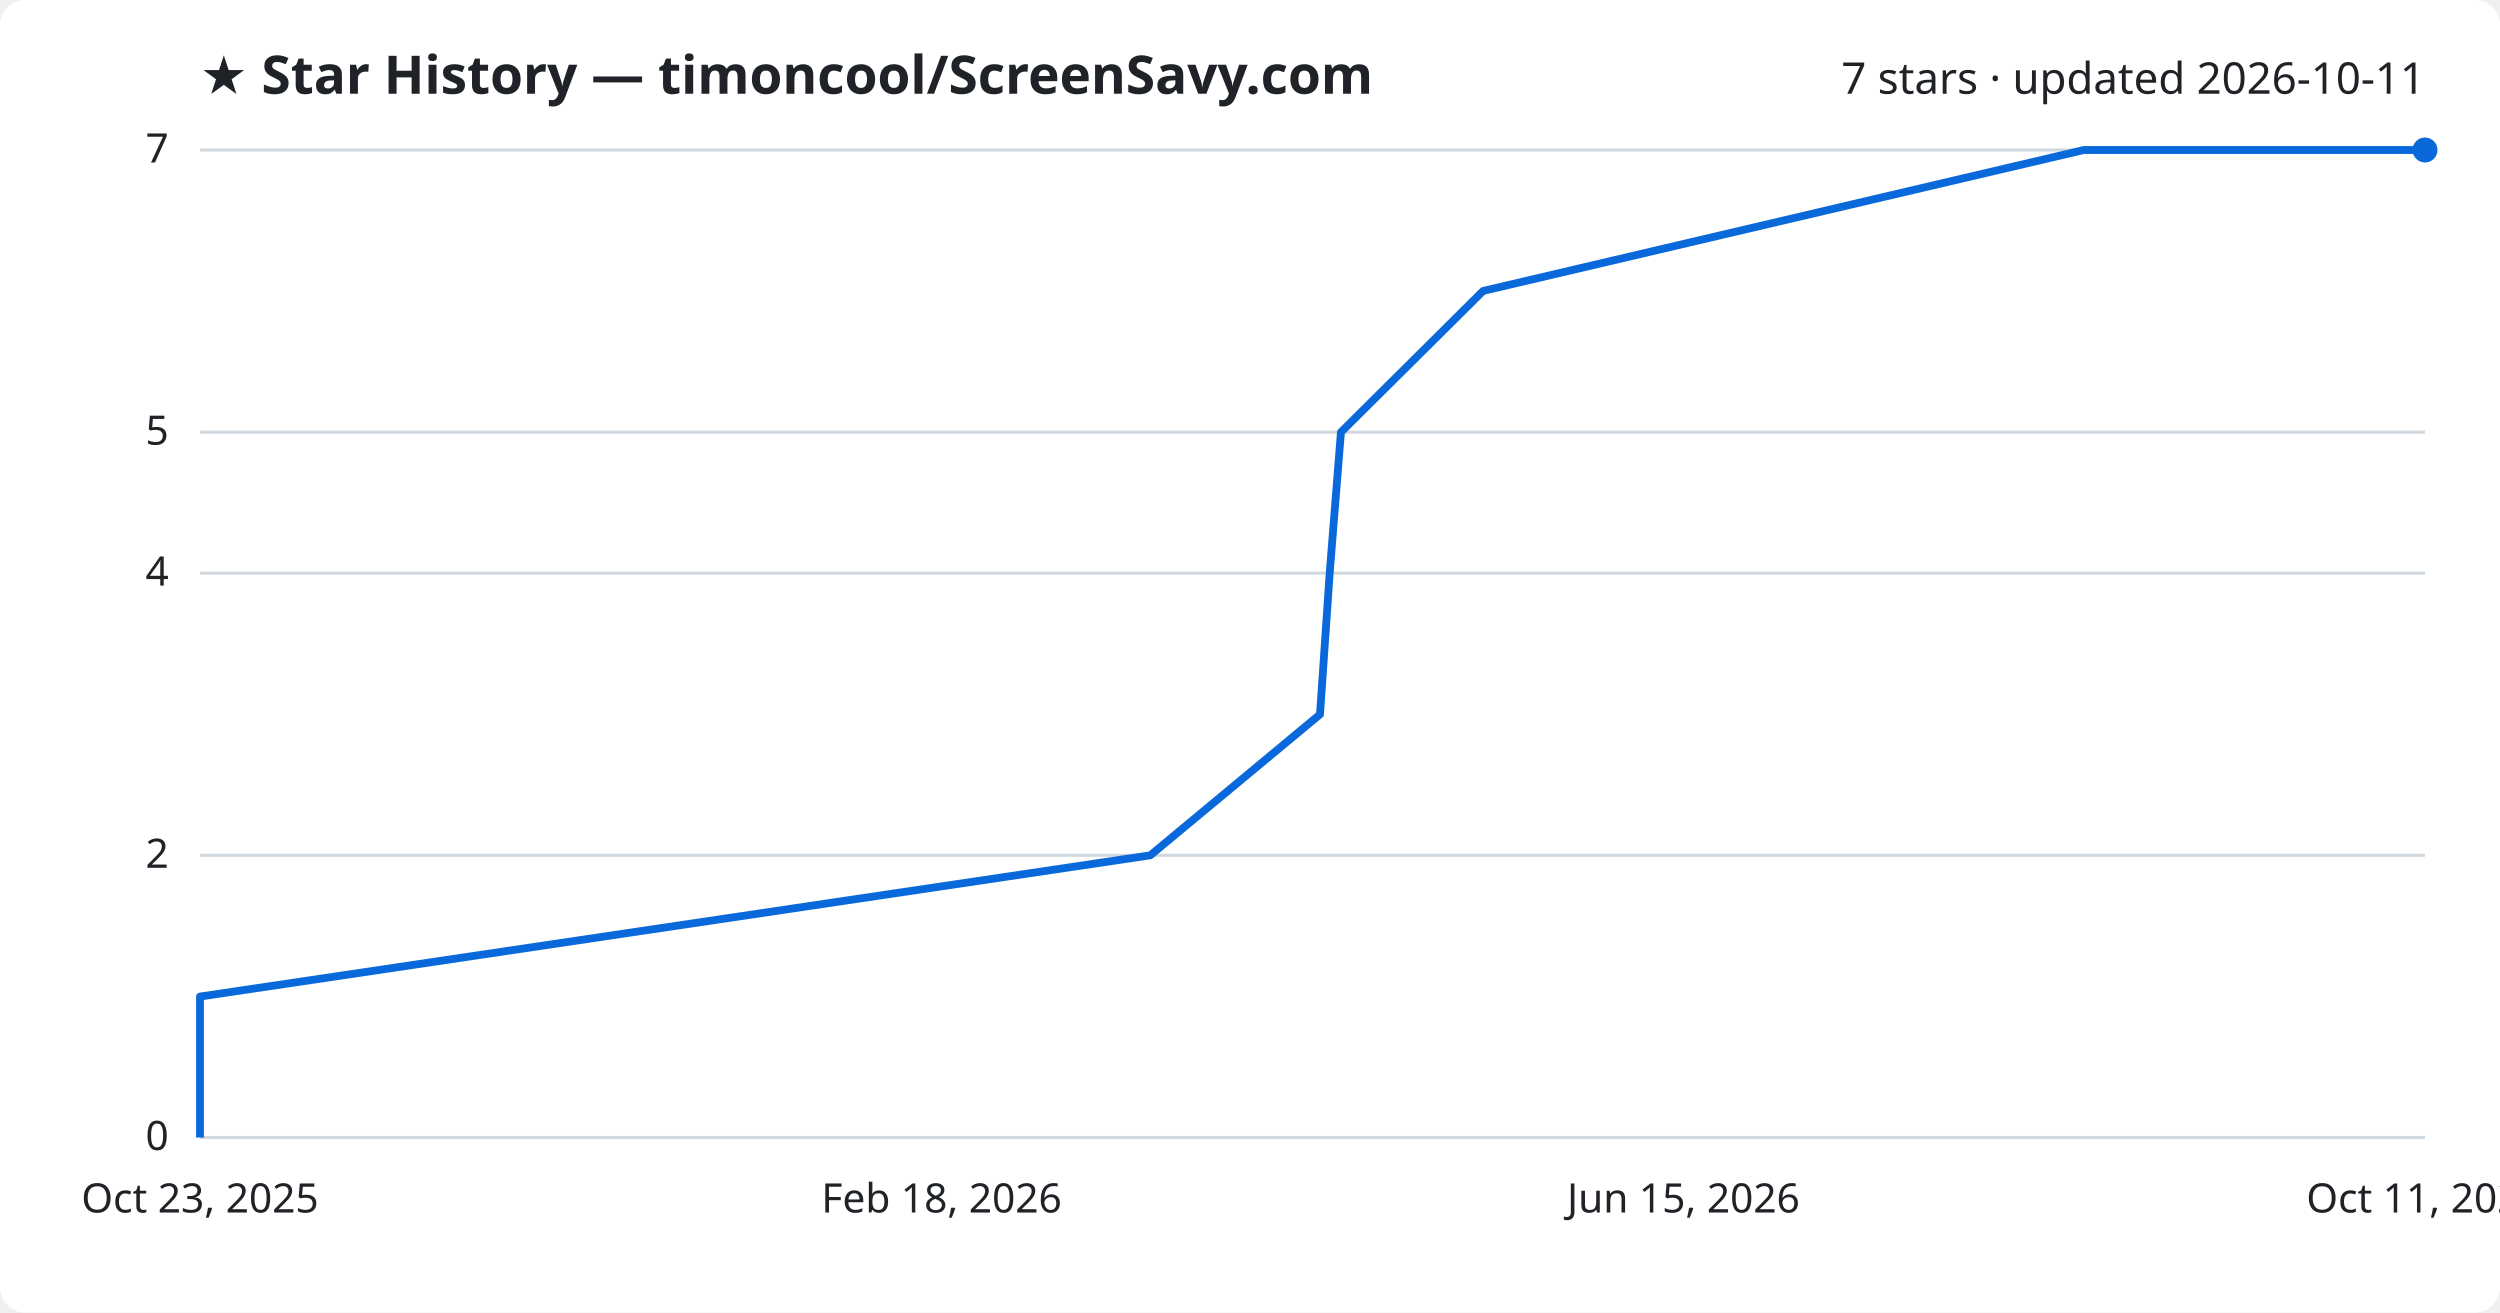
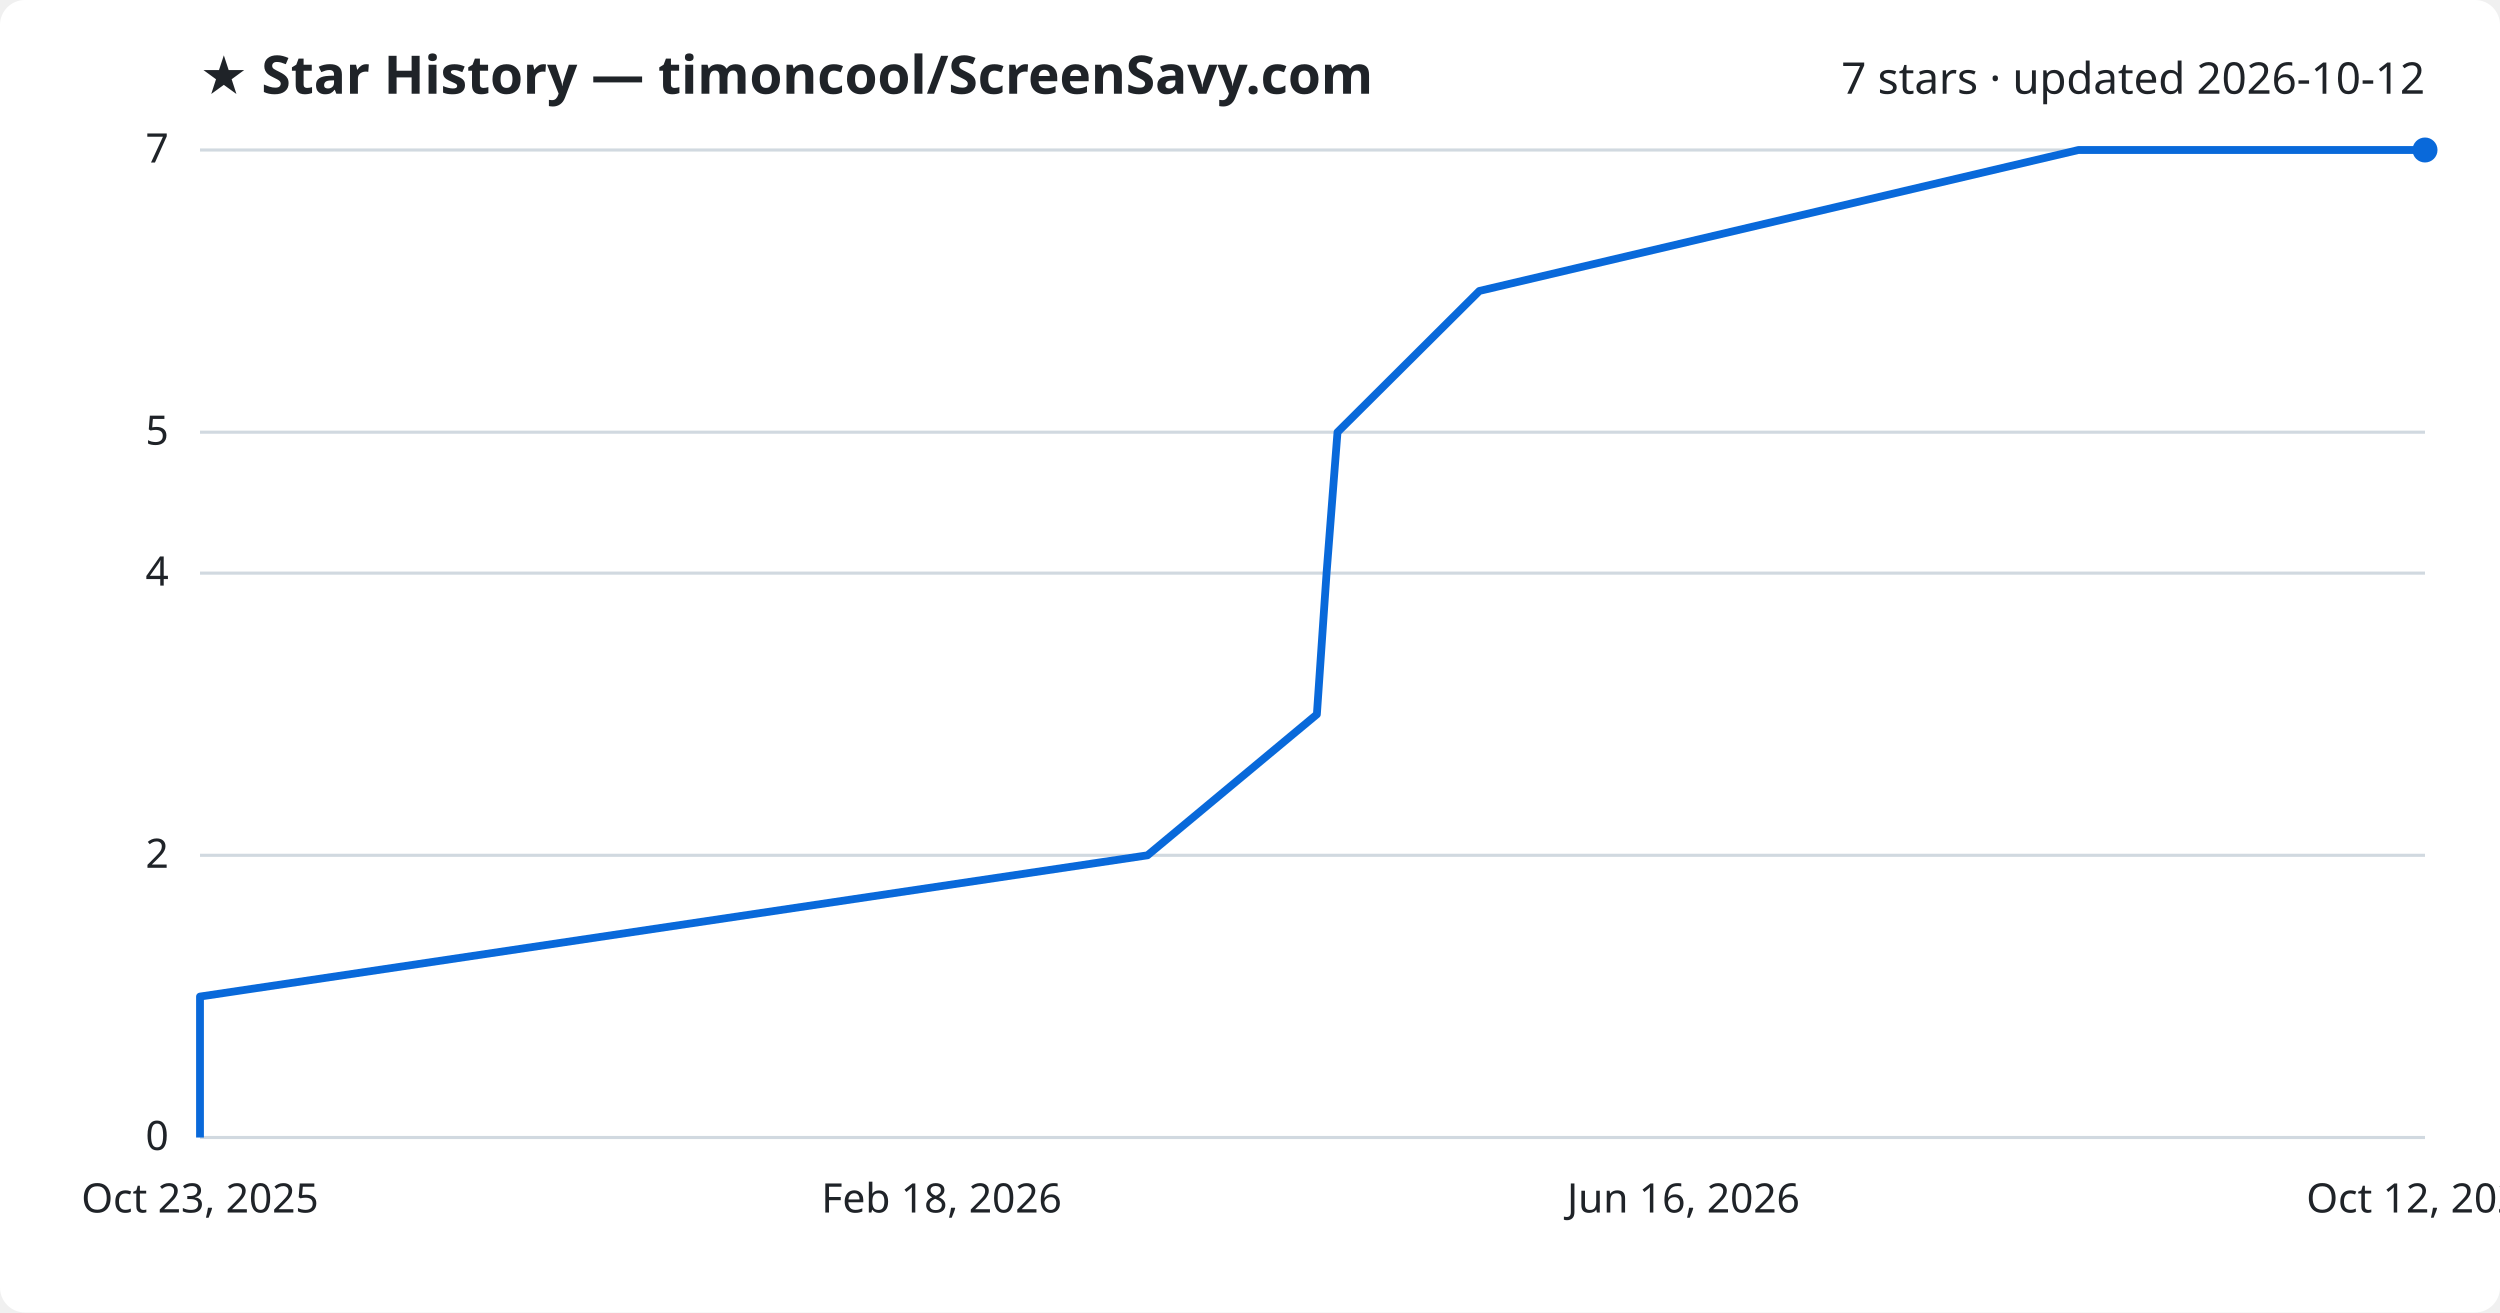
<svg xmlns="http://www.w3.org/2000/svg" viewBox="0 0 800 420" font-family="Segoe UI, sans-serif">
  <rect width="800" height="420" fill="#ffffff" rx="8" />
  <text x="64" y="30" fill="#1f2328" font-size="17" font-weight="700">★ Star History — timoncool/ScreenSavy.com</text>
-   <text x="776" y="30" fill="#1f2328" font-size="14" text-anchor="end">7 stars · updated 2026-10-11</text>
+   <text x="776" y="30" fill="#1f2328" font-size="14" text-anchor="end">7 stars · updated 2026-10-12</text>
  <line x1="64" y1="364.0" x2="776" y2="364.0" stroke="#d1d9e0" stroke-width="1" />
  <text x="54" y="368.0" fill="#1f2328" font-size="13" text-anchor="end">0</text>
  <line x1="64" y1="273.7" x2="776" y2="273.7" stroke="#d1d9e0" stroke-width="1" />
  <text x="54" y="277.7" fill="#1f2328" font-size="13" text-anchor="end">2</text>
  <line x1="64" y1="183.4" x2="776" y2="183.4" stroke="#d1d9e0" stroke-width="1" />
  <text x="54" y="187.4" fill="#1f2328" font-size="13" text-anchor="end">4</text>
  <line x1="64" y1="138.3" x2="776" y2="138.3" stroke="#d1d9e0" stroke-width="1" />
  <text x="54" y="142.3" fill="#1f2328" font-size="13" text-anchor="end">5</text>
  <line x1="64" y1="48.0" x2="776" y2="48.0" stroke="#d1d9e0" stroke-width="1" />
  <text x="54" y="52.0" fill="#1f2328" font-size="13" text-anchor="end">7</text>
-   <path d="M64.0,364.0 L64.0,318.9 L368.1,273.7 L422.4,228.6 L425.5,183.4 L429.1,138.3 L474.6,93.1 L666.8,48.0 L776.0,48.0" fill="none" stroke="#0969da" stroke-width="2.5" stroke-linejoin="round" />
+   <path d="M64.0,364.0 L64.0,318.9 L367.2,273.7 L421.4,228.6 L424.5,183.4 L428.0,138.3 L473.4,93.1 L665.1,48.0 L776.0,48.0" fill="none" stroke="#0969da" stroke-width="2.5" stroke-linejoin="round" />
  <circle cx="776.0" cy="48.0" r="4" fill="#0969da" />
  <text x="64.0" y="388" fill="#1f2328" font-size="13" text-anchor="middle">Oct 23, 2025</text>
  <text x="301.3" y="388" fill="#1f2328" font-size="13" text-anchor="middle">Feb 18, 2026</text>
-   <text x="538.7" y="388" fill="#1f2328" font-size="13" text-anchor="middle">Jun 15, 2026</text>
-   <text x="776.0" y="388" fill="#1f2328" font-size="13" text-anchor="middle">Oct 11, 2026</text>
+   <text x="538.7" y="388" fill="#1f2328" font-size="13" text-anchor="middle">Jun 16, 2026</text>
+   <text x="776.0" y="388" fill="#1f2328" font-size="13" text-anchor="middle">Oct 12, 2026</text>
</svg>
